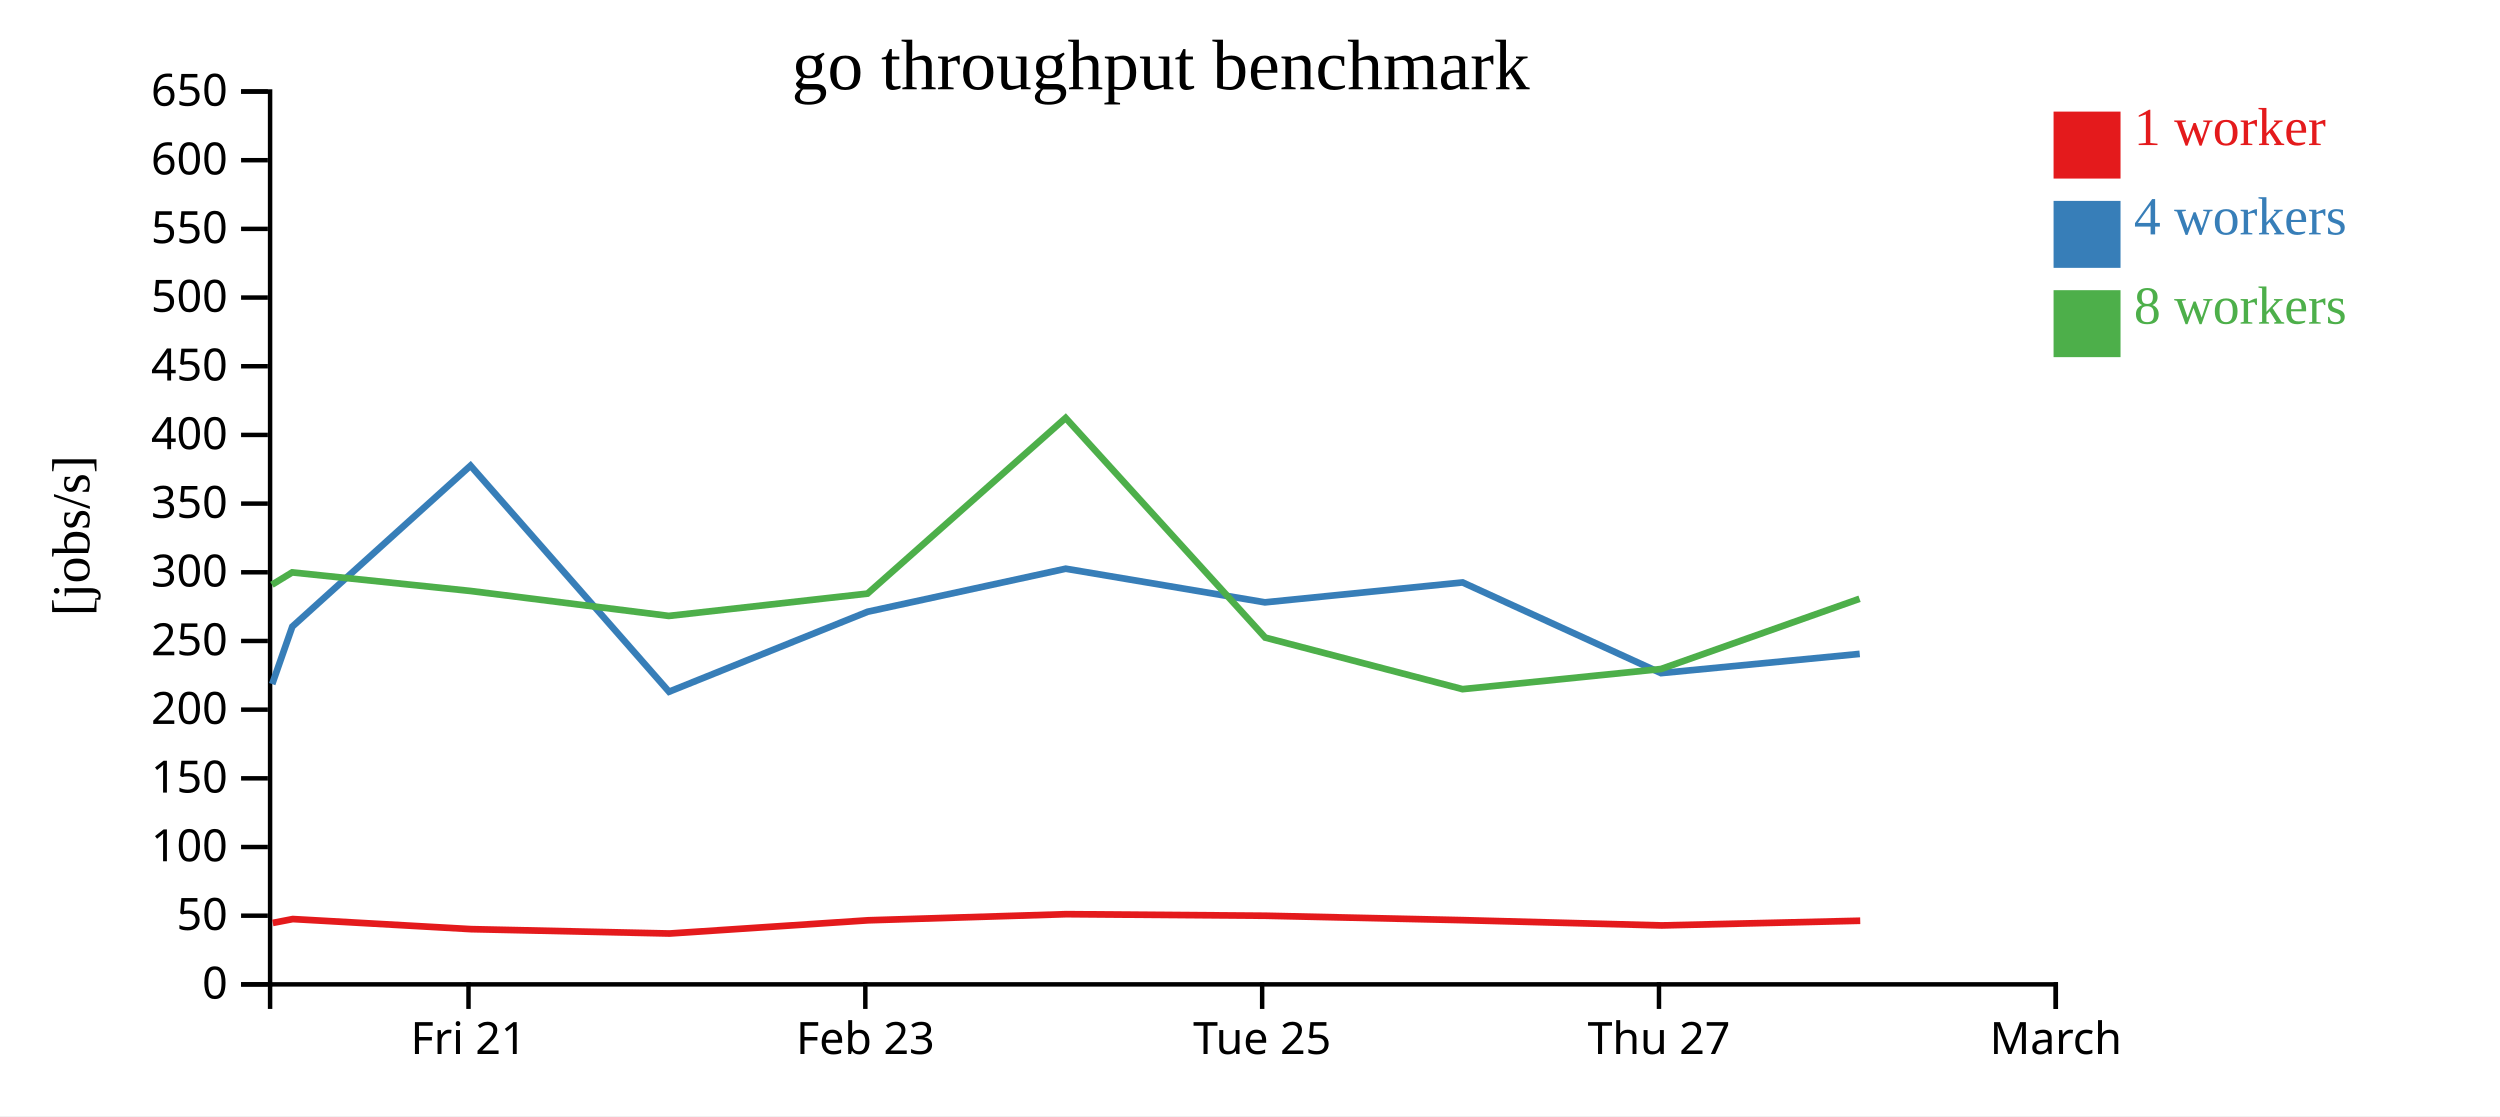
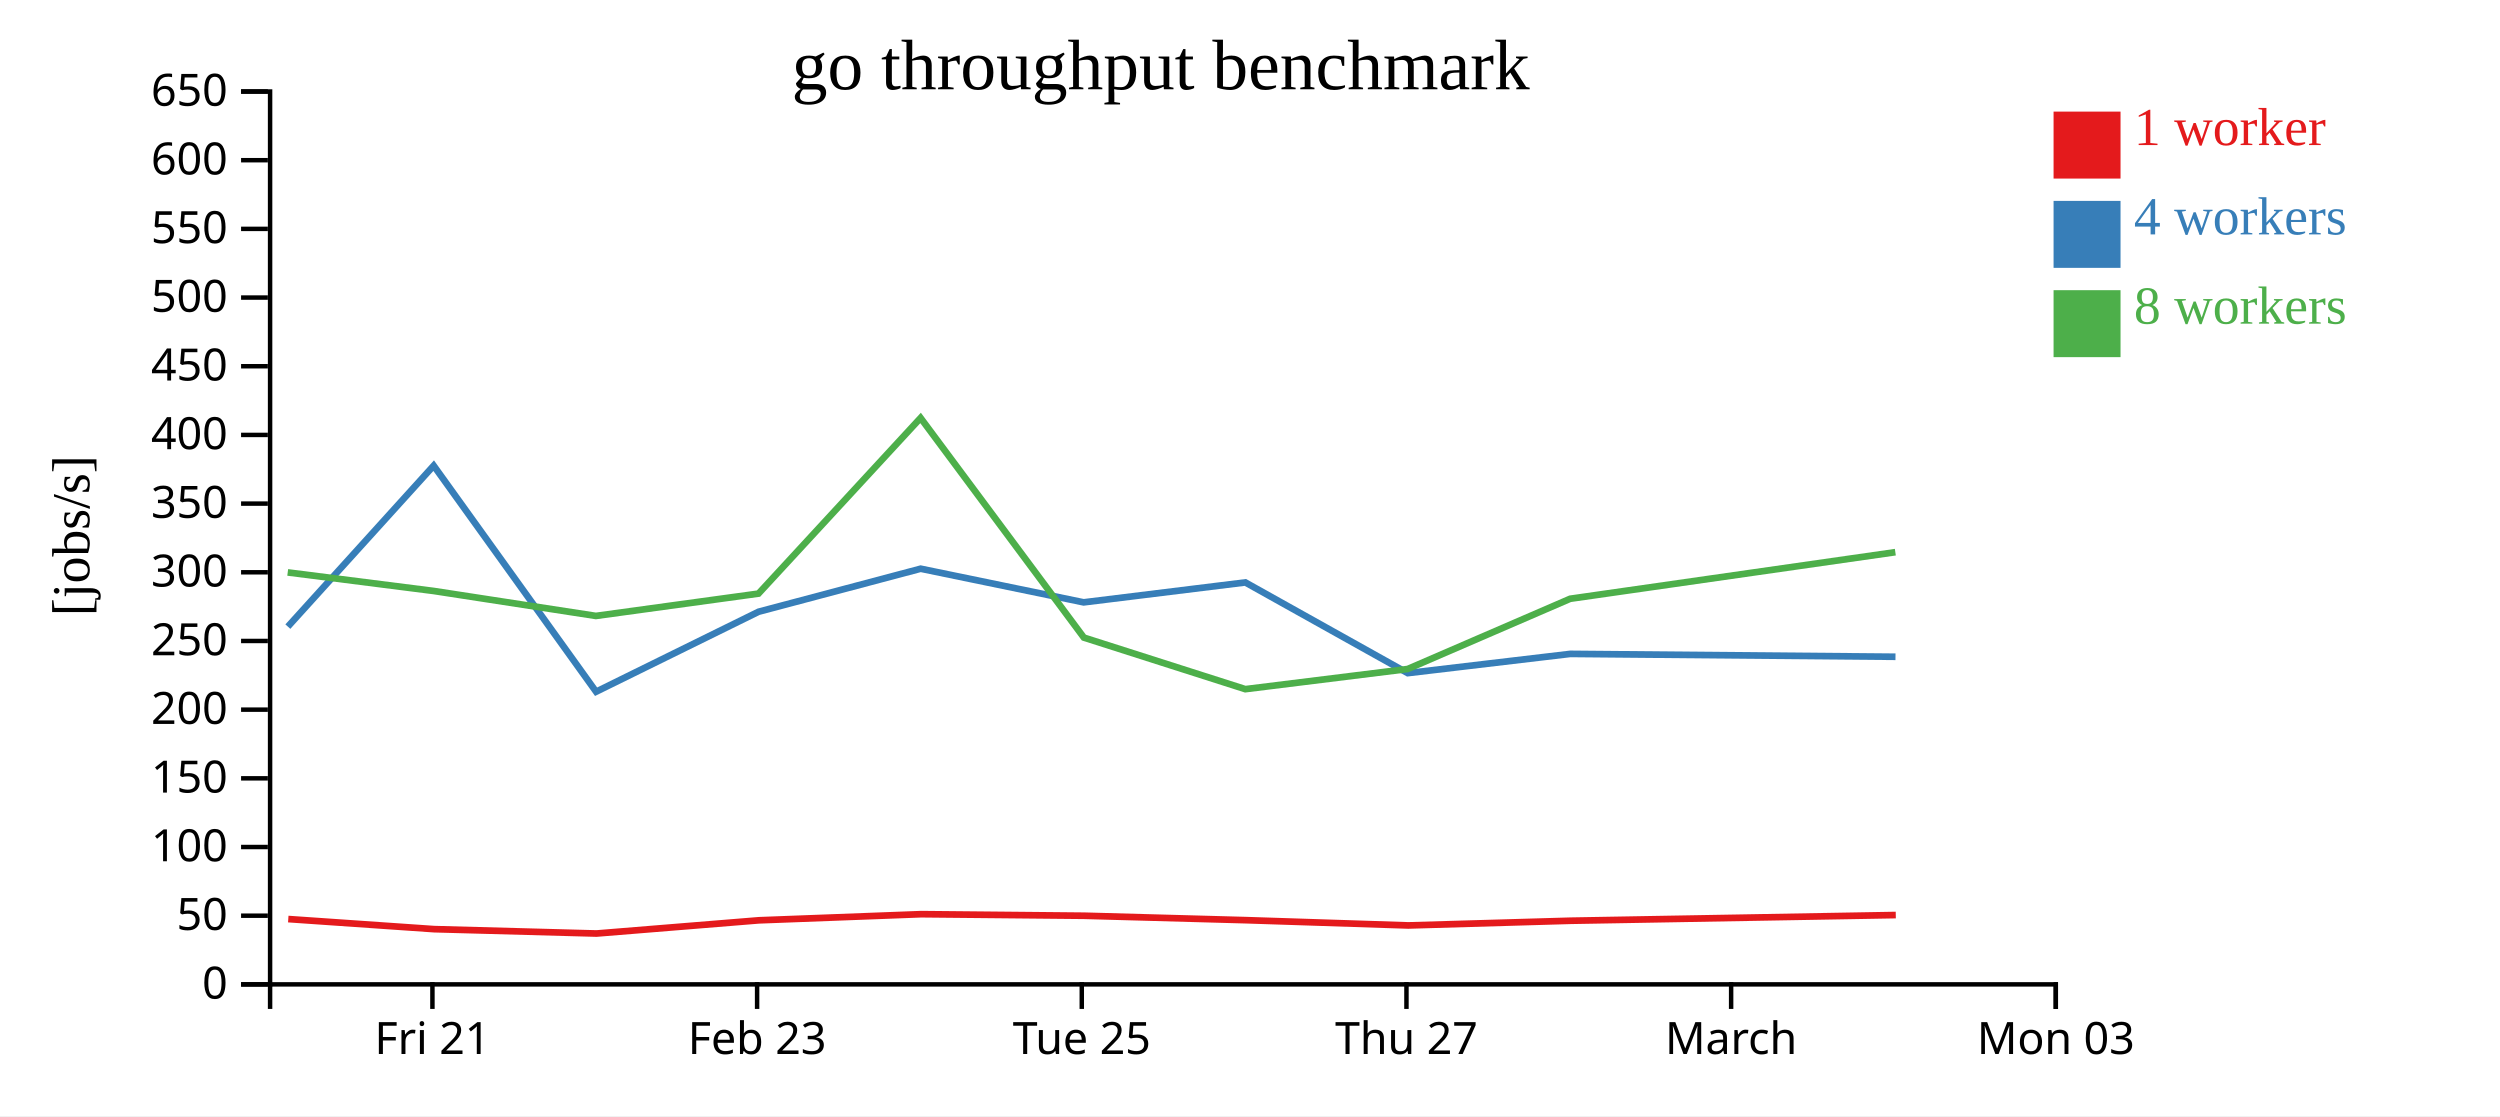
<svg xmlns="http://www.w3.org/2000/svg" width="560" height="250">
  <rect width="100%" height="100%" fill="white" />
  <g transform="translate(60,20)">
    <g transform="translate(0,200)" fill="none" font-size="10" font-family="sans-serif" text-anchor="middle">
      <path class="domain" stroke="currentColor" d="M0.5,6V0.5H400.5V6" />
-       <g class="tick" opacity="1" transform="translate(44.94444,0)">
+       <g class="tick" opacity="1" transform="translate(36.86364,0)">
        <line stroke="currentColor" y2="6" />
        <text fill="currentColor" y="9" dy="0.71em">Fri 21</text>
      </g>
-       <g class="tick" opacity="1" transform="translate(133.8333,0)">
+       <g class="tick" opacity="1" transform="translate(109.5909,0)">
        <line stroke="currentColor" y2="6" />
        <text fill="currentColor" y="9" dy="0.71em">Feb 23</text>
      </g>
-       <g class="tick" opacity="1" transform="translate(222.7222,0)">
+       <g class="tick" opacity="1" transform="translate(182.3182,0)">
        <line stroke="currentColor" y2="6" />
        <text fill="currentColor" y="9" dy="0.71em">Tue 25</text>
      </g>
-       <g class="tick" opacity="1" transform="translate(311.6111,0)">
+       <g class="tick" opacity="1" transform="translate(255.0455,0)">
        <line stroke="currentColor" y2="6" />
        <text fill="currentColor" y="9" dy="0.71em">Thu 27</text>
      </g>
+       <g class="tick" opacity="1" transform="translate(327.7727,0)">
+         <line stroke="currentColor" y2="6" />
+         <text fill="currentColor" y="9" dy="0.71em">March</text>
+       </g>
      <g class="tick" opacity="1" transform="translate(400.5,0)">
        <line stroke="currentColor" y2="6" />
-         <text fill="currentColor" y="9" dy="0.71em">March</text>
+         <text fill="currentColor" y="9" dy="0.71em">Mon 03</text>
      </g>
    </g>
    <g fill="none" font-size="10" font-family="sans-serif" text-anchor="end">
      <path class="domain" stroke="currentColor" d="M-6,200.5H0.5V0.5H-6" />
      <g class="tick" opacity="1" transform="translate(0,200.5)">
        <line stroke="currentColor" x2="-6" />
        <text fill="currentColor" x="-9" dy="0.32em">0</text>
      </g>
      <g class="tick" opacity="1" transform="translate(0,185.1154)">
        <line stroke="currentColor" x2="-6" />
        <text fill="currentColor" x="-9" dy="0.32em">50</text>
      </g>
      <g class="tick" opacity="1" transform="translate(0,169.7308)">
        <line stroke="currentColor" x2="-6" />
        <text fill="currentColor" x="-9" dy="0.32em">100</text>
      </g>
      <g class="tick" opacity="1" transform="translate(0,154.3462)">
        <line stroke="currentColor" x2="-6" />
        <text fill="currentColor" x="-9" dy="0.32em">150</text>
      </g>
      <g class="tick" opacity="1" transform="translate(0,138.9615)">
        <line stroke="currentColor" x2="-6" />
        <text fill="currentColor" x="-9" dy="0.32em">200</text>
      </g>
      <g class="tick" opacity="1" transform="translate(0,123.5769)">
        <line stroke="currentColor" x2="-6" />
        <text fill="currentColor" x="-9" dy="0.32em">250</text>
      </g>
      <g class="tick" opacity="1" transform="translate(0,108.1923)">
        <line stroke="currentColor" x2="-6" />
        <text fill="currentColor" x="-9" dy="0.32em">300</text>
      </g>
      <g class="tick" opacity="1" transform="translate(0,92.80769)">
        <line stroke="currentColor" x2="-6" />
        <text fill="currentColor" x="-9" dy="0.32em">350</text>
      </g>
      <g class="tick" opacity="1" transform="translate(0,77.42308)">
        <line stroke="currentColor" x2="-6" />
        <text fill="currentColor" x="-9" dy="0.32em">400</text>
      </g>
      <g class="tick" opacity="1" transform="translate(0,62.03846)">
        <line stroke="currentColor" x2="-6" />
        <text fill="currentColor" x="-9" dy="0.32em">450</text>
      </g>
      <g class="tick" opacity="1" transform="translate(0,46.65385)">
        <line stroke="currentColor" x2="-6" />
        <text fill="currentColor" x="-9" dy="0.32em">500</text>
      </g>
      <g class="tick" opacity="1" transform="translate(0,31.26923)">
        <line stroke="currentColor" x2="-6" />
        <text fill="currentColor" x="-9" dy="0.32em">550</text>
      </g>
      <g class="tick" opacity="1" transform="translate(0,15.88462)">
        <line stroke="currentColor" x2="-6" />
        <text fill="currentColor" x="-9" dy="0.32em">600</text>
      </g>
      <g class="tick" opacity="1" transform="translate(0,0.5)">
        <line stroke="currentColor" x2="-6" />
        <text fill="currentColor" x="-9" dy="0.32em">650</text>
      </g>
    </g>
    <text text-anchor="middle" style="font-size: 12px" transform="rotate(-90)" y="-40" x="-100">[jobs/s]</text>
    <text text-anchor="middle" style="font-size: 16px" y="0" x="200">go throughput benchmark</text>
-     <path class="line" fill="none" stroke="#e41a1c" stroke-width="1.5" d="M1.101,186.736L5.588,185.869L45.556,188.13L89.984,189.108L134.46,186.147L178.863,184.776L223.497,185.127L267.74,186.117L312.234,187.298L356.691,186.246" />
-     <path class="line" fill="none" stroke="#377eb8" stroke-width="1.5" d="M0.973,133.241L5.475,120.363L45.397,84.304L89.863,134.946L134.346,117.031L178.722,107.391L223.345,114.928L267.611,110.463L312.077,130.78L356.58,126.471" />
-     <path class="line" fill="none" stroke="#4daf4a" stroke-width="1.5" d="M0.912,110.982L5.434,108.22L45.39,112.376L89.807,117.967L134.324,112.967L178.702,73.62L223.405,122.82L267.604,134.371L312.062,129.857L356.539,114.124" />
+     <path class="line" fill="none" stroke="#e41a1c" stroke-width="1.5" d="M4.572,185.869L37.273,188.13L73.623,189.108L110.013,186.147L146.342,184.776L182.861,185.127L219.06,186.117L255.464,187.298L291.838,186.246L364.654,184.97" />
+     <path class="line" fill="none" stroke="#377eb8" stroke-width="1.5" d="M4.48,120.363L37.143,84.304L73.524,134.946L109.919,117.031L146.227,107.391L182.737,114.928L218.954,110.463L255.335,130.78L291.747,126.471L364.589,127.116" />
+     <path class="line" fill="none" stroke="#4daf4a" stroke-width="1.5" d="M4.446,108.22L37.137,112.376L73.478,117.967L109.902,112.967L146.211,73.62L182.786,122.82L218.949,134.371L255.324,129.857L291.714,114.124L364.557,103.686" />
    <rect class="dot" x="400" y="5" width="15" height="15" style="fill: #e41a1c;" />
    <rect class="dot" x="400" y="25" width="15" height="15" style="fill: #377eb8;" />
    <rect class="dot" x="400" y="45" width="15" height="15" style="fill: #4daf4a;" />
    <text class="label" x="418" y="12.5" style="fill: #e41a1c; alignment-baseline: middle;" text-anchor="left">1 worker</text>
    <text class="label" x="418" y="32.5" style="fill: #377eb8; alignment-baseline: middle;" text-anchor="left">4 workers</text>
    <text class="label" x="418" y="52.5" style="fill: #4daf4a; alignment-baseline: middle;" text-anchor="left">8 workers</text>
  </g>
</svg>
